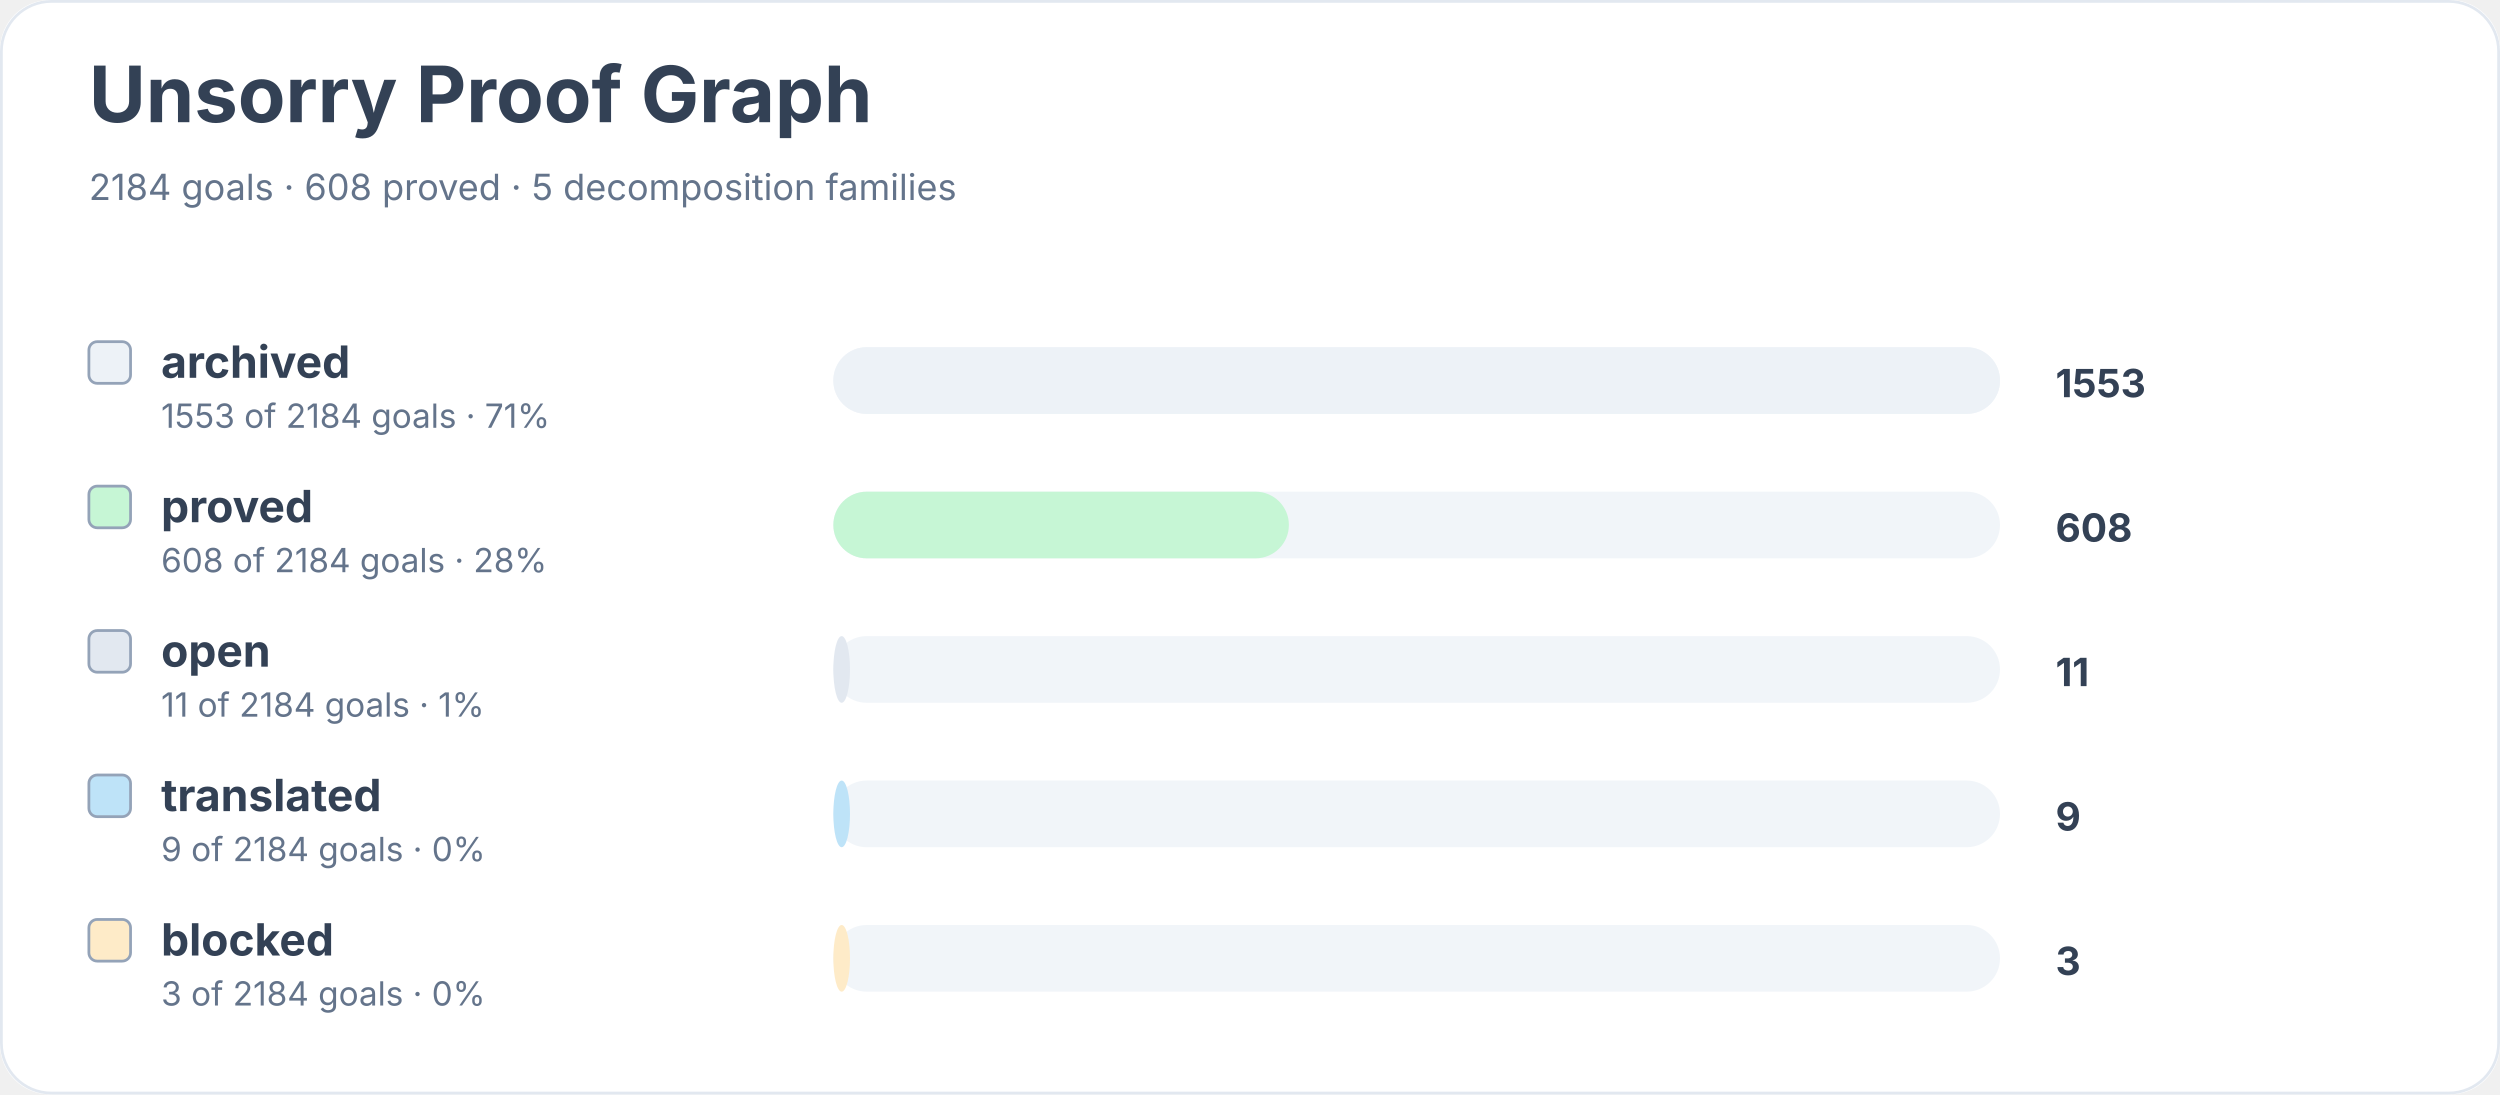
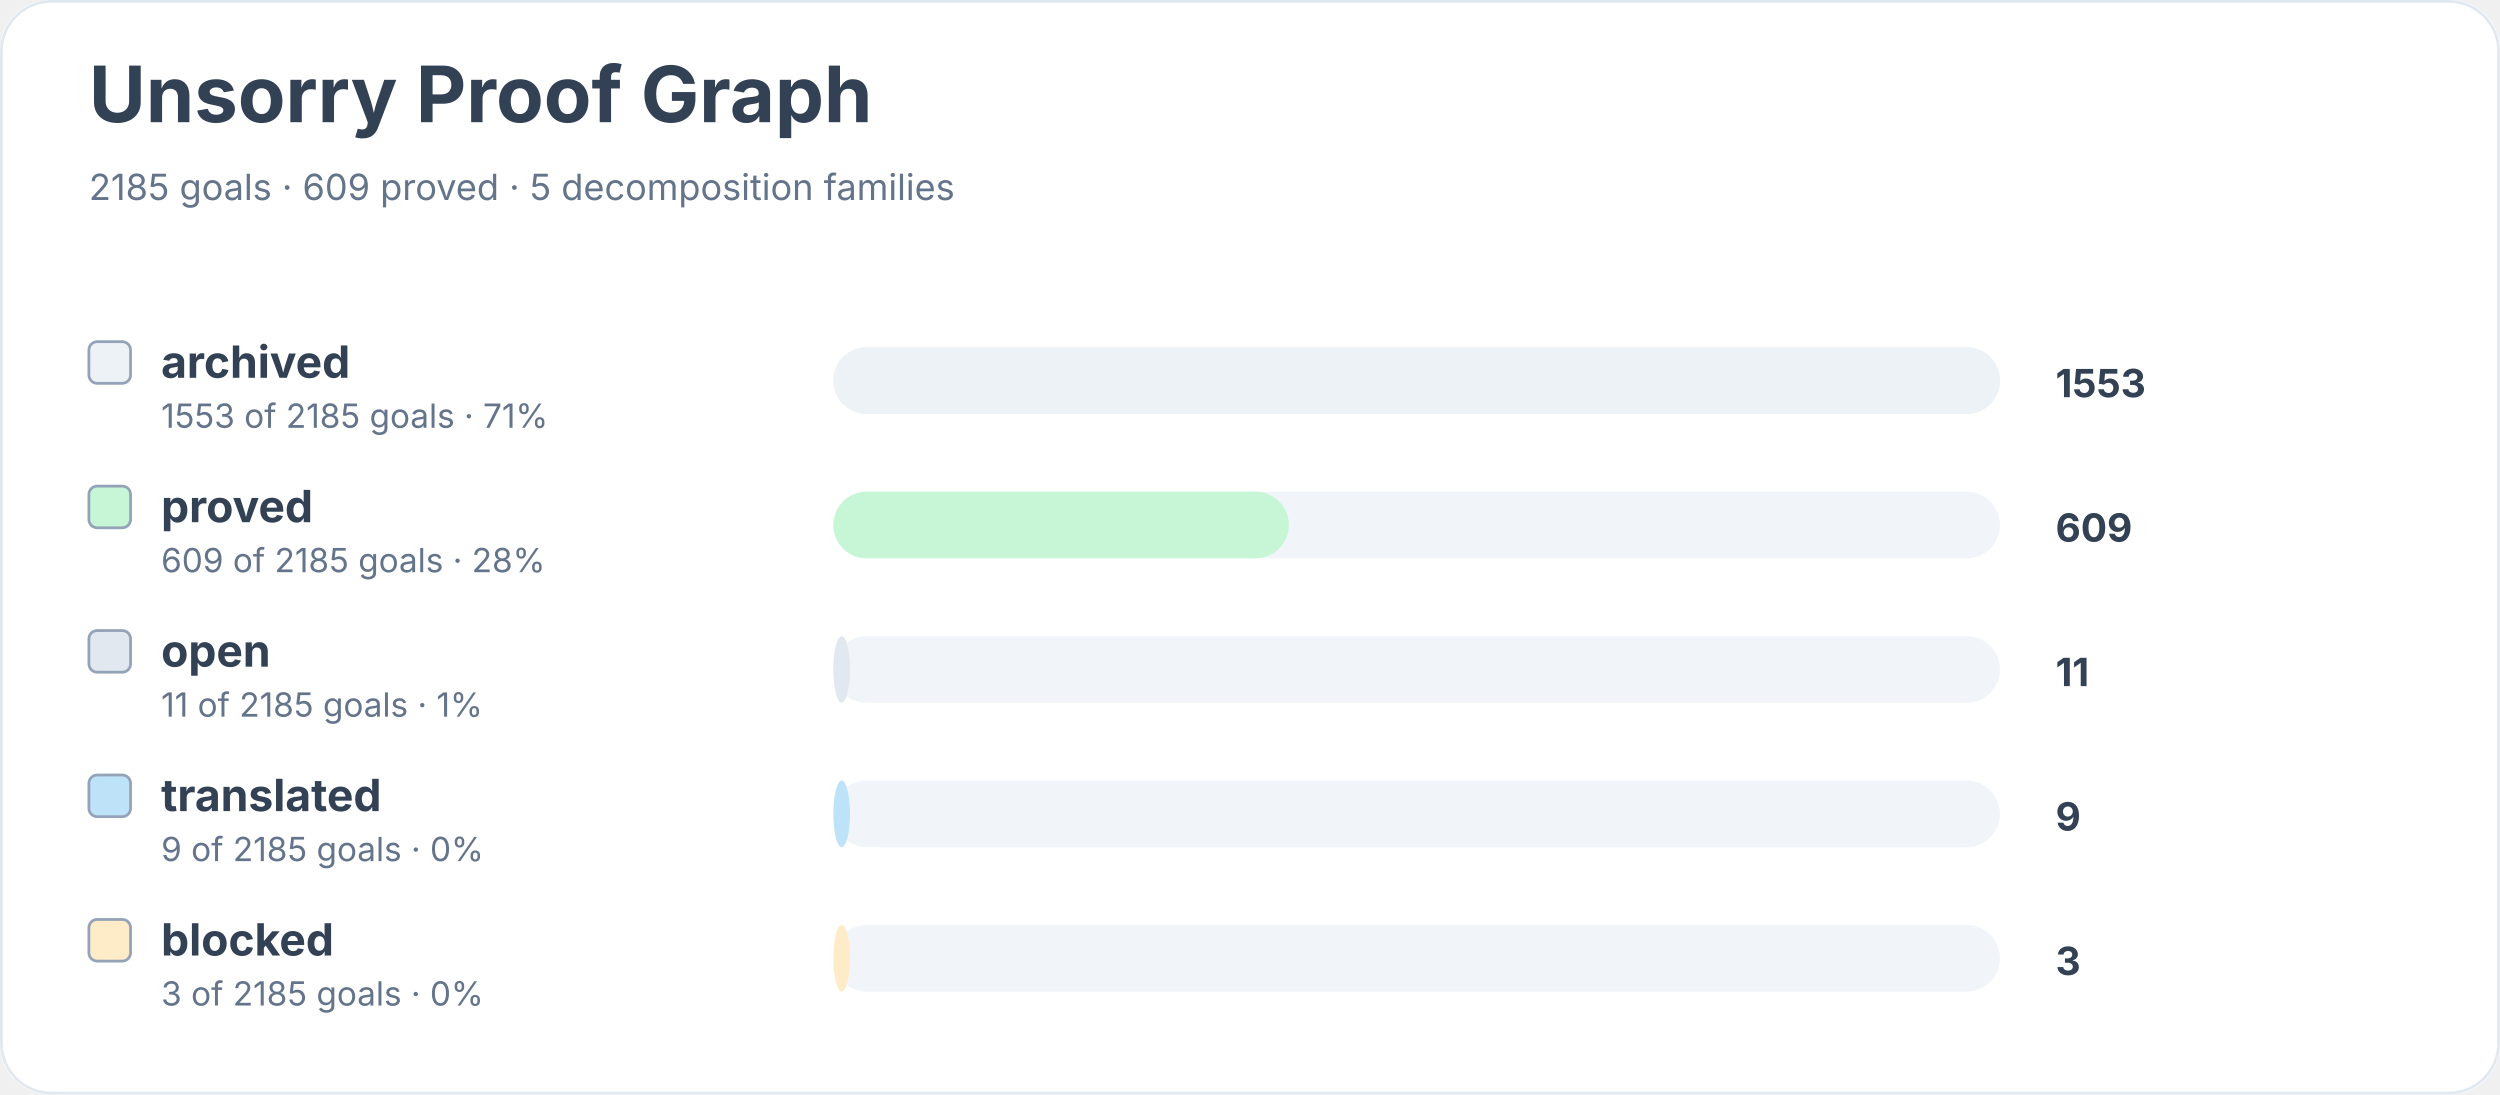
<svg xmlns="http://www.w3.org/2000/svg" width="900" height="394" viewBox="0 0 900 394" role="img" aria-labelledby="title desc">
  <rect width="900" height="100%" rx="18" fill="#ffffff" />
  <rect x="0.5" y="0.5" width="899" height="393" rx="18" fill="none" stroke="#e2e8f0" />
  <text x="32" y="44" font-family="Inter, system-ui, sans-serif" font-size="28" font-weight="700" fill="#334155">Unsorry Proof Graph</text>
-   <text x="32" y="72" font-family="Inter, system-ui, sans-serif" font-size="13" fill="#64748b">2184 goals · 608 proved · 5 decomposition families</text>
+   <text x="32" y="72" font-family="Inter, system-ui, sans-serif" font-size="13" fill="#64748b">2185 goals · 609 proved · 5 decomposition families</text>
  <rect x="32" y="123" width="15" height="15" rx="3" fill="#edf2f7" stroke="#94a3b8" />
  <text x="58" y="136" font-family="Inter, system-ui, sans-serif" font-size="16" font-weight="650" fill="#334155">archived</text>
-   <text x="58" y="154" font-family="Inter, system-ui, sans-serif" font-size="12" fill="#64748b">1553 of 2184 goals · 71%</text>
+   <text x="58" y="154" font-family="Inter, system-ui, sans-serif" font-size="12" fill="#64748b">1553 of 2185 goals · 71%</text>
  <rect x="300" y="125" width="420" height="24" rx="12" fill="#f1f5f9" />
  <rect x="300" y="125" width="420" height="24" rx="12" fill="#edf2f7" />
  <text x="740" y="143" font-family="Inter, system-ui, sans-serif" font-size="14" font-weight="700" fill="#334155">1553</text>
  <rect x="32" y="175" width="15" height="15" rx="3" fill="#c6f6d5" stroke="#94a3b8" />
  <text x="58" y="188" font-family="Inter, system-ui, sans-serif" font-size="16" font-weight="650" fill="#334155">proved</text>
-   <text x="58" y="206" font-family="Inter, system-ui, sans-serif" font-size="12" fill="#64748b">608 of 2184 goals · 28%</text>
+   <text x="58" y="206" font-family="Inter, system-ui, sans-serif" font-size="12" fill="#64748b">609 of 2185 goals · 28%</text>
  <rect x="300" y="177" width="420" height="24" rx="12" fill="#f1f5f9" />
  <rect x="300" y="177" width="164" height="24" rx="12" fill="#c6f6d5" />
-   <text x="740" y="195" font-family="Inter, system-ui, sans-serif" font-size="14" font-weight="700" fill="#334155">608</text>
+   <text x="740" y="195" font-family="Inter, system-ui, sans-serif" font-size="14" font-weight="700" fill="#334155">609</text>
  <rect x="32" y="227" width="15" height="15" rx="3" fill="#e2e8f0" stroke="#94a3b8" />
  <text x="58" y="240" font-family="Inter, system-ui, sans-serif" font-size="16" font-weight="650" fill="#334155">open</text>
-   <text x="58" y="258" font-family="Inter, system-ui, sans-serif" font-size="12" fill="#64748b">11 of 2184 goals · 1%</text>
+   <text x="58" y="258" font-family="Inter, system-ui, sans-serif" font-size="12" fill="#64748b">11 of 2185 goals · 1%</text>
  <rect x="300" y="229" width="420" height="24" rx="12" fill="#f1f5f9" />
  <rect x="300" y="229" width="6" height="24" rx="12" fill="#e2e8f0" />
  <text x="740" y="247" font-family="Inter, system-ui, sans-serif" font-size="14" font-weight="700" fill="#334155">11</text>
  <rect x="32" y="279" width="15" height="15" rx="3" fill="#bee3f8" stroke="#94a3b8" />
  <text x="58" y="292" font-family="Inter, system-ui, sans-serif" font-size="16" font-weight="650" fill="#334155">translated</text>
-   <text x="58" y="310" font-family="Inter, system-ui, sans-serif" font-size="12" fill="#64748b">9 of 2184 goals · 0%</text>
+   <text x="58" y="310" font-family="Inter, system-ui, sans-serif" font-size="12" fill="#64748b">9 of 2185 goals · 0%</text>
  <rect x="300" y="281" width="420" height="24" rx="12" fill="#f1f5f9" />
  <rect x="300" y="281" width="6" height="24" rx="12" fill="#bee3f8" />
  <text x="740" y="299" font-family="Inter, system-ui, sans-serif" font-size="14" font-weight="700" fill="#334155">9</text>
  <rect x="32" y="331" width="15" height="15" rx="3" fill="#feebc8" stroke="#94a3b8" />
  <text x="58" y="344" font-family="Inter, system-ui, sans-serif" font-size="16" font-weight="650" fill="#334155">blocked</text>
-   <text x="58" y="362" font-family="Inter, system-ui, sans-serif" font-size="12" fill="#64748b">3 of 2184 goals · 0%</text>
+   <text x="58" y="362" font-family="Inter, system-ui, sans-serif" font-size="12" fill="#64748b">3 of 2185 goals · 0%</text>
  <rect x="300" y="333" width="420" height="24" rx="12" fill="#f1f5f9" />
  <rect x="300" y="333" width="6" height="24" rx="12" fill="#feebc8" />
  <text x="740" y="351" font-family="Inter, system-ui, sans-serif" font-size="14" font-weight="700" fill="#334155">3</text>
</svg>
